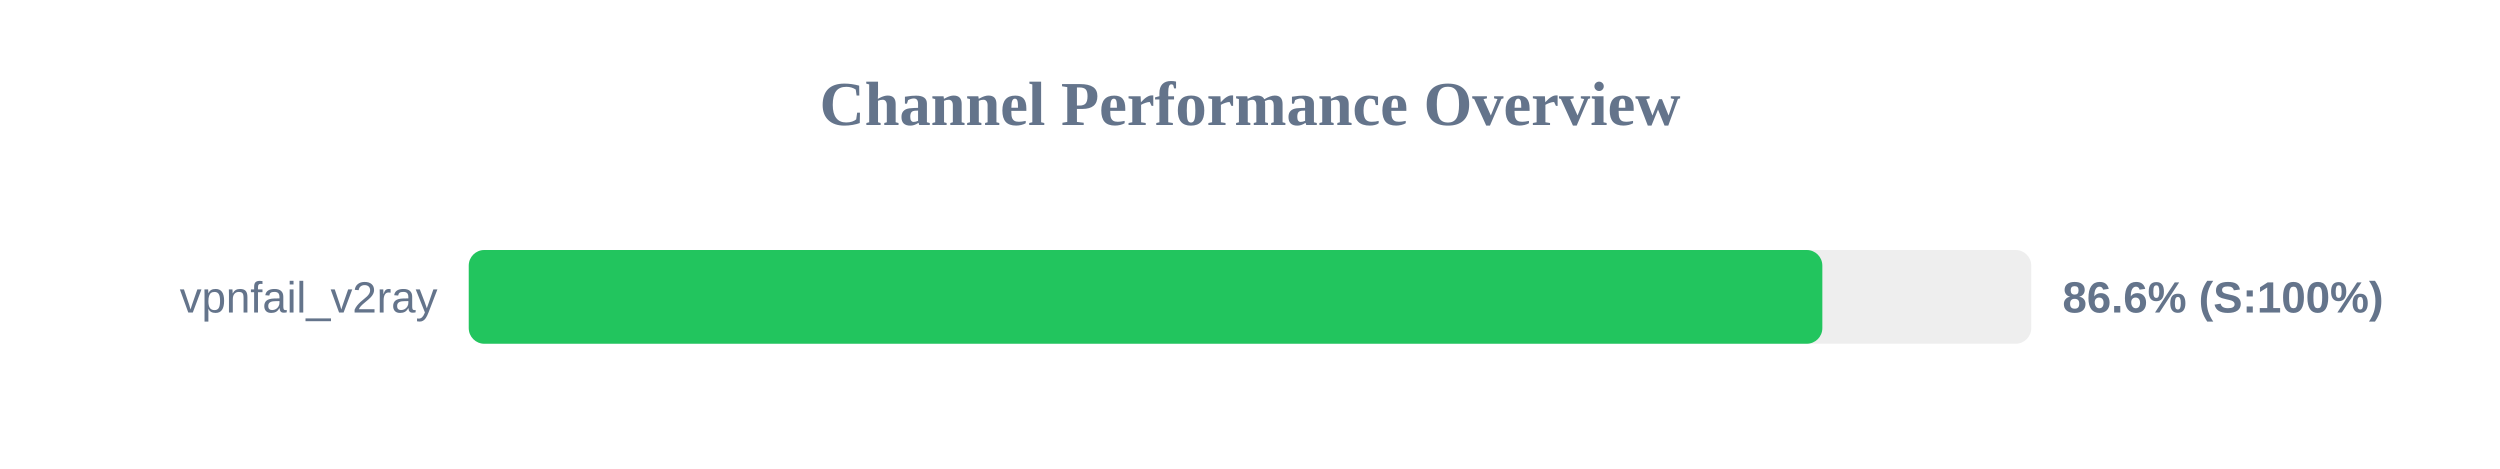
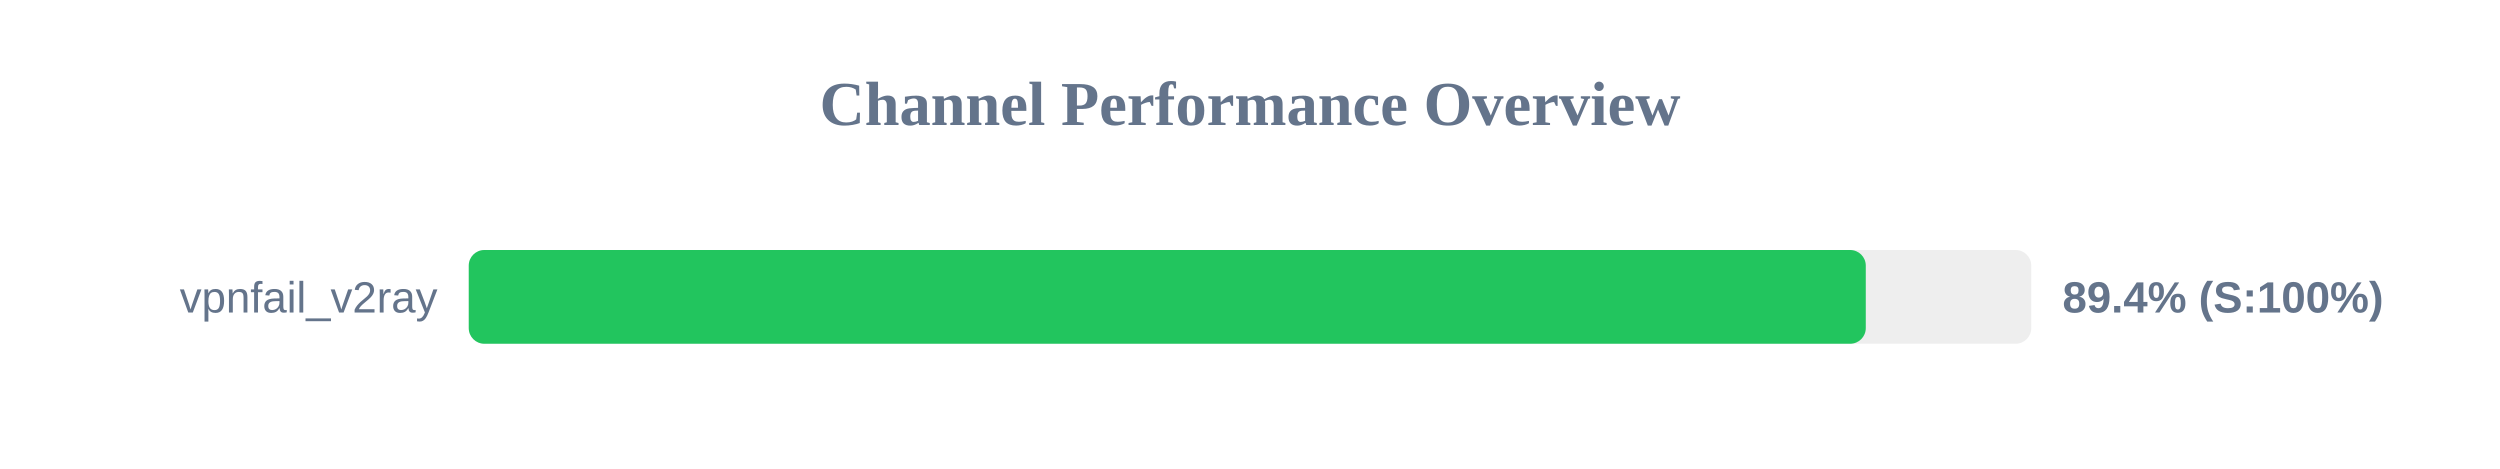
<svg xmlns="http://www.w3.org/2000/svg" width="800" height="150" version="1.1">
  <style>
        .row { font: 14px Arial; fill: #64748b; }
        .score { font: bold 14px Arial; fill: #64748b; }
    </style>
  <text x="400" y="40" text-anchor="middle" font-size="20px" font-weight="bold" fill="#64748b">Channel Performance Overview</text>
  <rect x="150" y="80" width="500" height="30" fill="#eee" rx="5" />
-   <rect x="150" y="80" width="433.15" height="30" fill="#22c55e" rx="5" />
+   <rect x="150" y="80" width="447.05" height="30" fill="#22c55e" rx="5" />
  <text x="140" y="100" text-anchor="end" class="row">vpnfail_v2ray</text>
-   <text x="660" y="100" text-anchor="start" class="score">86.6% (S:100%)</text>
+   <text x="660" y="100" text-anchor="start" class="score">89.4% (S:100%)</text>
</svg>
